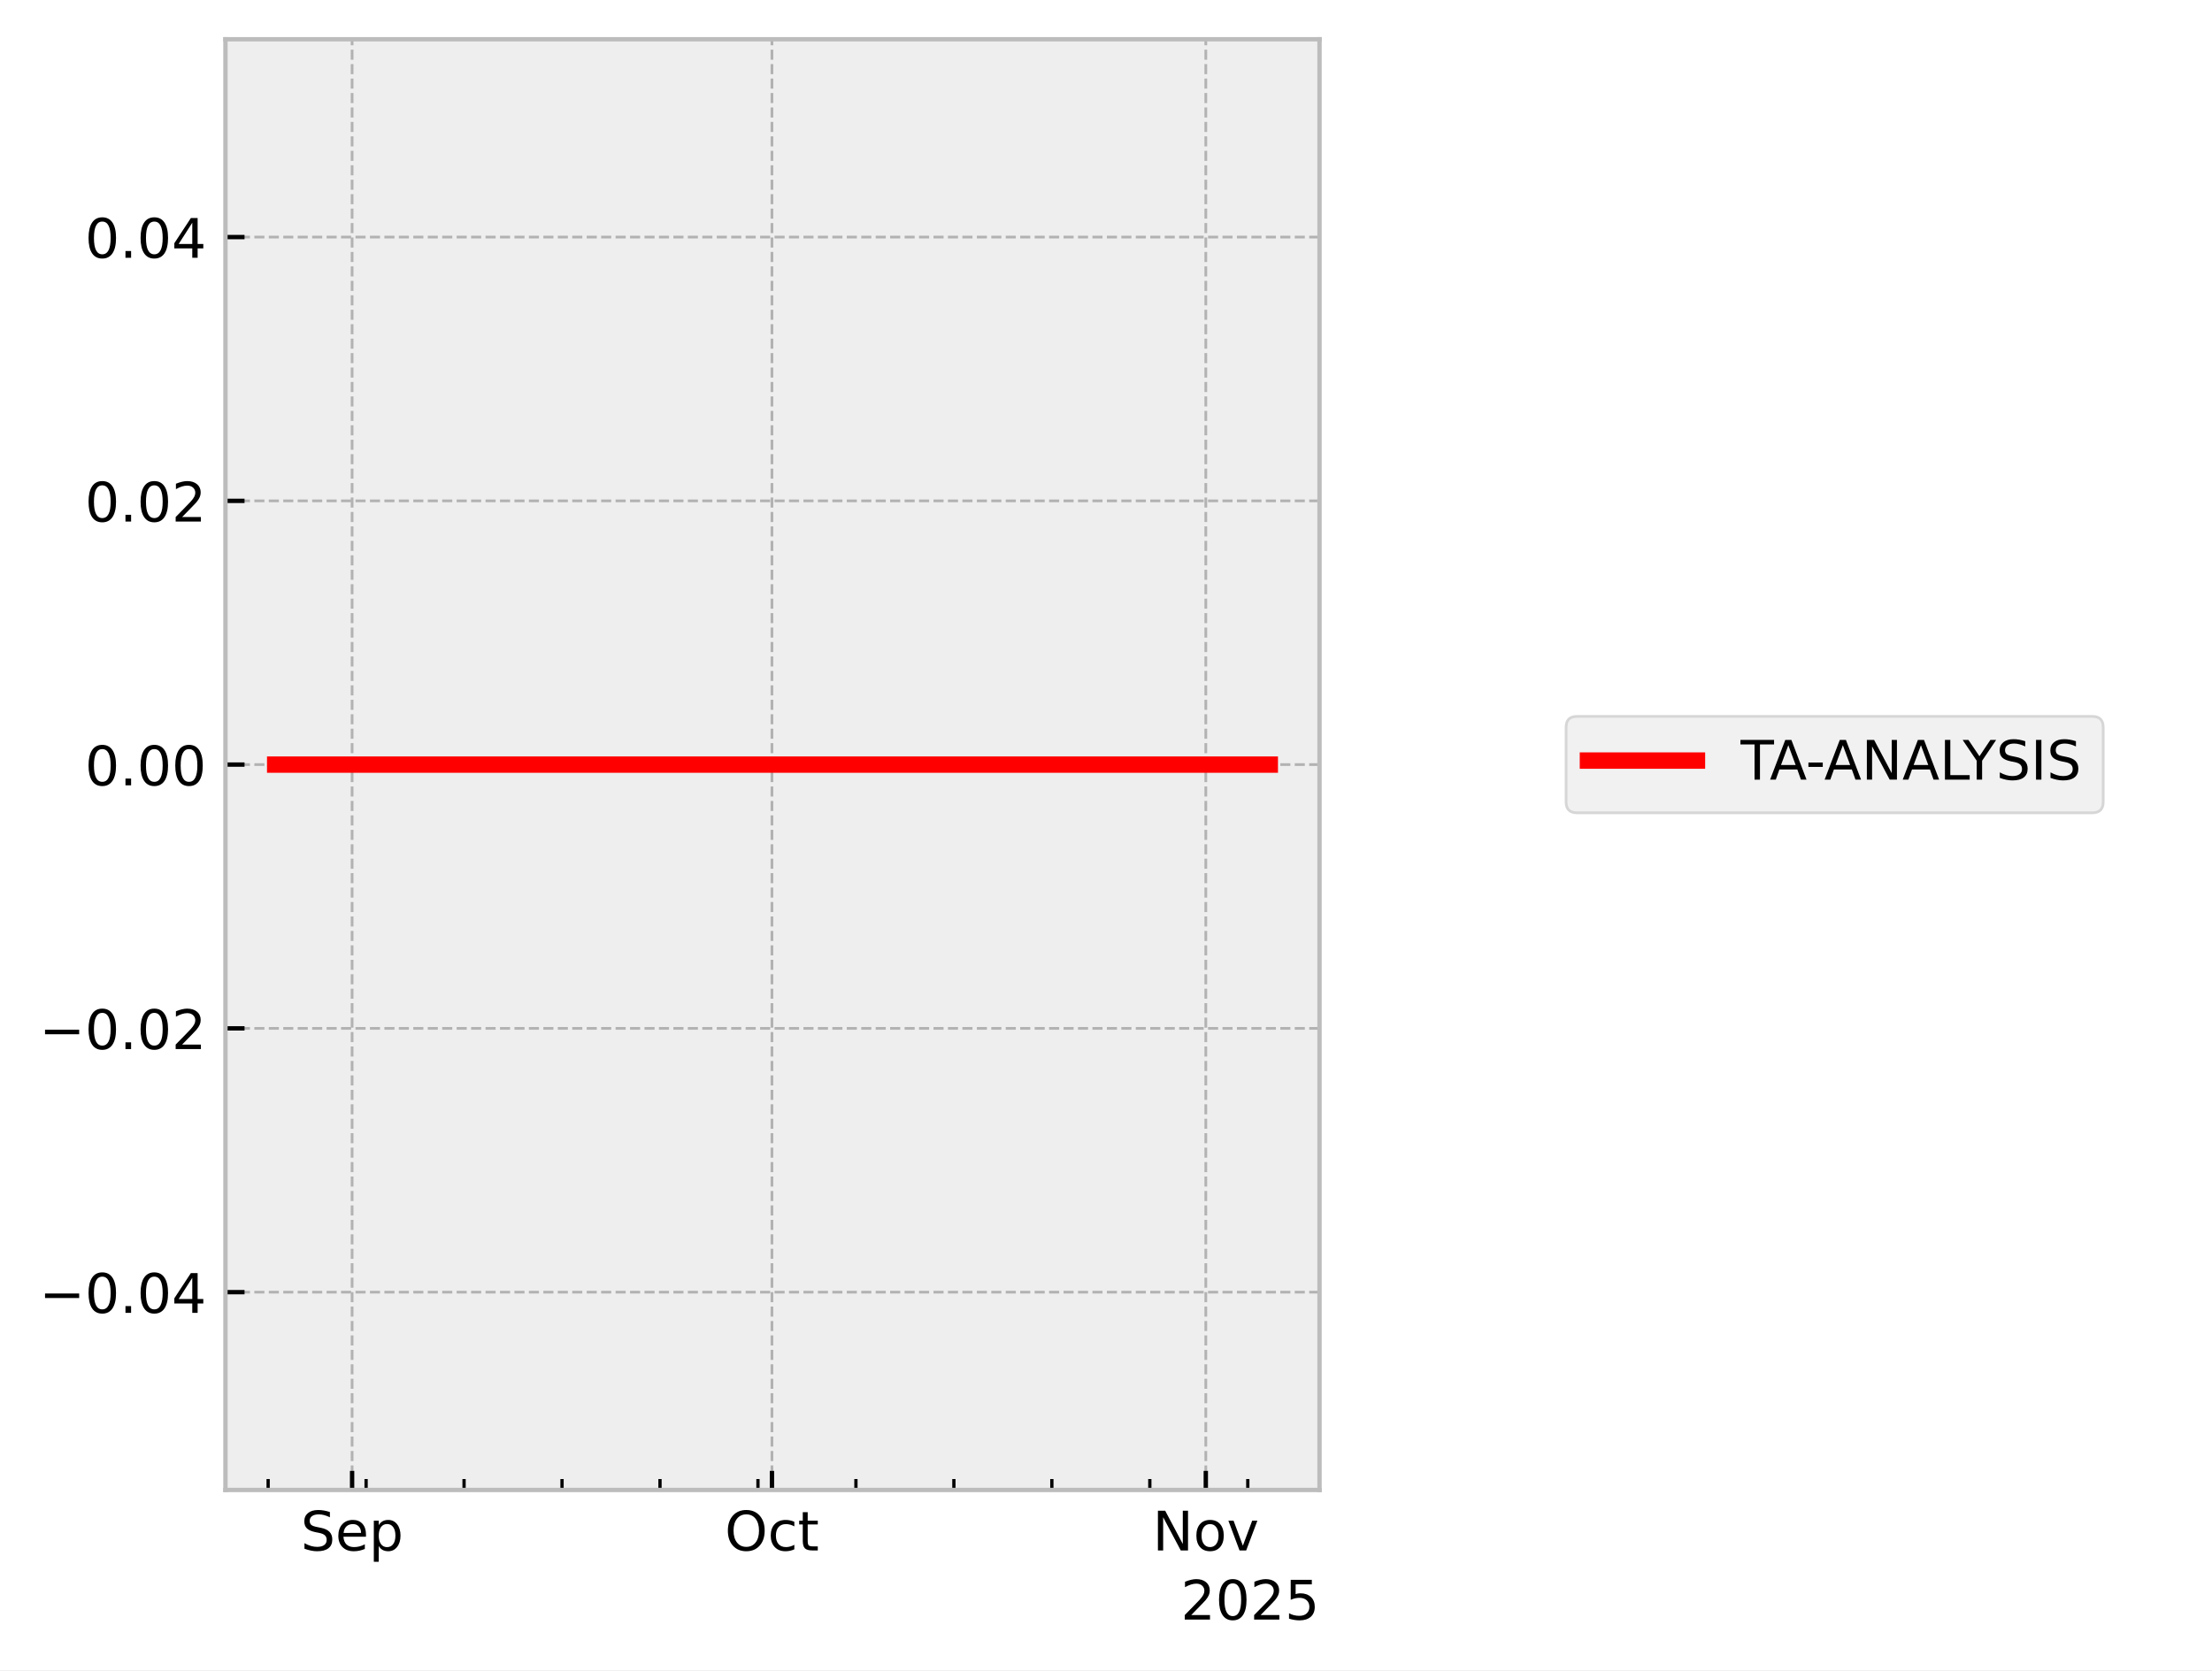
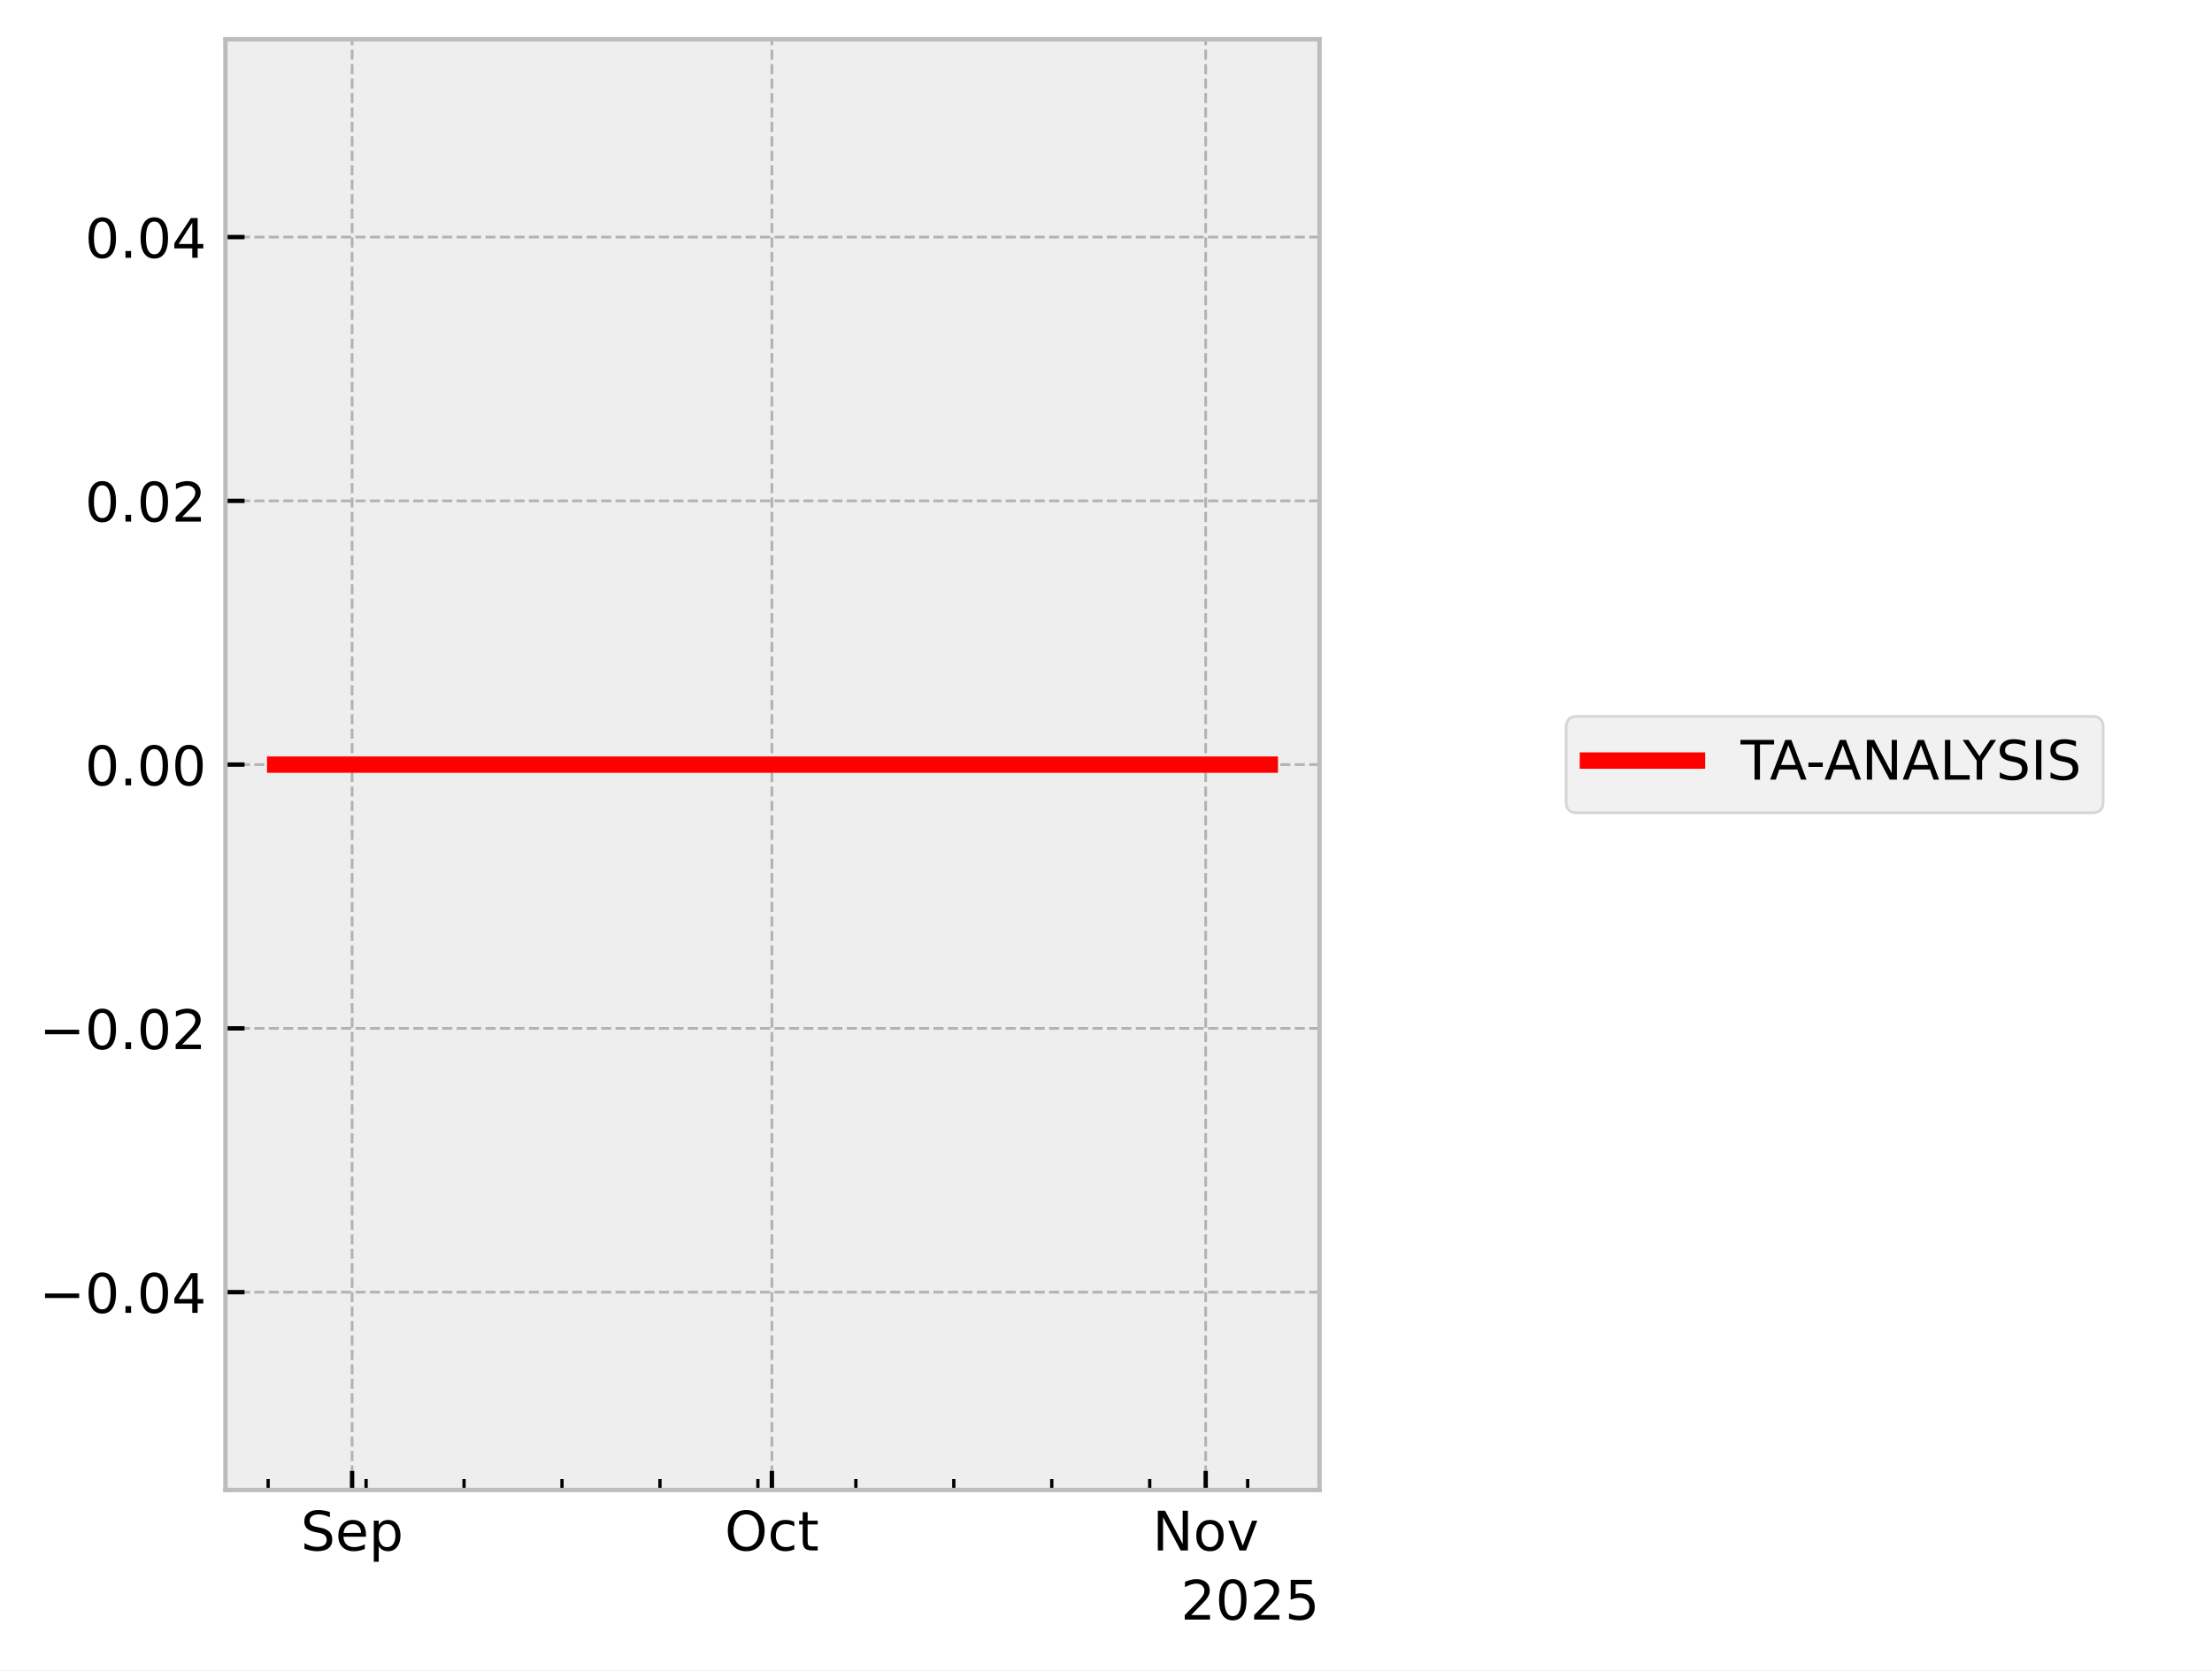
<svg xmlns="http://www.w3.org/2000/svg" xmlns:xlink="http://www.w3.org/1999/xlink" width="405.665pt" height="306.368pt" viewBox="0 0 405.665 306.368" version="1.1">
  <defs>
    <style type="text/css">*{stroke-linejoin: round; stroke-linecap: butt}</style>
  </defs>
  <g id="figure_1">
    <g id="patch_1">
      <path d="M 0 306.368  L 405.665 306.368  L 405.665 0  L 0 0  z " style="fill: #ffffff" />
    </g>
    <g id="axes_1">
      <g id="patch_2">
        <path d="M 41.345 273.312  L 241.991 273.312  L 241.991 7.2  L 41.345 7.2  z " style="fill: #eeeeee" />
      </g>
      <g id="matplotlib.axis_1">
        <g id="xtick_1">
          <g id="line2d_1">
-             <path d="M 64.573 273.312  L 64.573 7.2  " clip-path="url(#p4326c724ec)" style="fill: none; stroke-dasharray: 1.85,0.8; stroke-dashoffset: 0; stroke: #b2b2b2; stroke-width: 0.5" />
+             <path d="M 64.572 273.312  L 64.572 7.2  " clip-path="url(#pd9ff85aed7)" style="fill: none; stroke-dasharray: 1.85,0.8; stroke-dashoffset: 0; stroke: #b2b2b2; stroke-width: 0.5" />
          </g>
          <g id="line2d_2">
            <defs>
-               <path id="ma44ebec92b" d="M 0 0  L 0 -3.5  " style="stroke: #000000; stroke-width: 0.8" />
-             </defs>
-             <g>
-               <use xlink:href="#ma44ebec92b" x="64.573" y="273.312" style="stroke: #000000; stroke-width: 0.8" />
+               <path id="m1e498189b4" d="M 0 0  L 0 -3.5  " style="stroke: #000000; stroke-width: 0.8" />
+             </defs>
+             <g>
+               <use xlink:href="#m1e498189b4" x="64.572" y="273.312" style="stroke: #000000; stroke-width: 0.8" />
            </g>
          </g>
          <g id="text_1">
-             <g transform="translate(55.14825 284.4104) scale(0.1 -0.1)">
+             <g transform="translate(55.14662 284.4104) scale(0.1 -0.1)">
              <defs>
                <path id="DejaVuSans-53" d="M 3425 4513  L 3425 3897  Q 3066 4069 2747 4153  Q 2428 4238 2131 4238  Q 1616 4238 1336 4038  Q 1056 3838 1056 3469  Q 1056 3159 1242 3001  Q 1428 2844 1947 2747  L 2328 2669  Q 3034 2534 3370 2195  Q 3706 1856 3706 1288  Q 3706 609 3251 259  Q 2797 -91 1919 -91  Q 1588 -91 1214 -16  Q 841 59 441 206  L 441 856  Q 825 641 1194 531  Q 1563 422 1919 422  Q 2459 422 2753 634  Q 3047 847 3047 1241  Q 3047 1584 2836 1778  Q 2625 1972 2144 2069  L 1759 2144  Q 1053 2284 737 2584  Q 422 2884 422 3419  Q 422 4038 858 4394  Q 1294 4750 2059 4750  Q 2388 4750 2728 4690  Q 3069 4631 3425 4513  z " transform="scale(0.015625)" />
                <path id="DejaVuSans-65" d="M 3597 1894  L 3597 1613  L 953 1613  Q 991 1019 1311 708  Q 1631 397 2203 397  Q 2534 397 2845 478  Q 3156 559 3463 722  L 3463 178  Q 3153 47 2828 -22  Q 2503 -91 2169 -91  Q 1331 -91 842 396  Q 353 884 353 1716  Q 353 2575 817 3079  Q 1281 3584 2069 3584  Q 2775 3584 3186 3129  Q 3597 2675 3597 1894  z M 3022 2063  Q 3016 2534 2758 2815  Q 2500 3097 2075 3097  Q 1594 3097 1305 2825  Q 1016 2553 972 2059  L 3022 2063  z " transform="scale(0.015625)" />
                <path id="DejaVuSans-70" d="M 1159 525  L 1159 -1331  L 581 -1331  L 581 3500  L 1159 3500  L 1159 2969  Q 1341 3281 1617 3432  Q 1894 3584 2278 3584  Q 2916 3584 3314 3078  Q 3713 2572 3713 1747  Q 3713 922 3314 415  Q 2916 -91 2278 -91  Q 1894 -91 1617 61  Q 1341 213 1159 525  z M 3116 1747  Q 3116 2381 2855 2742  Q 2594 3103 2138 3103  Q 1681 3103 1420 2742  Q 1159 2381 1159 1747  Q 1159 1113 1420 752  Q 1681 391 2138 391  Q 2594 391 2855 752  Q 3116 1113 3116 1747  z " transform="scale(0.015625)" />
              </defs>
              <use xlink:href="#DejaVuSans-53" />
              <use xlink:href="#DejaVuSans-65" transform="translate(63.47656 0)" />
              <use xlink:href="#DejaVuSans-70" transform="translate(125 0)" />
            </g>
          </g>
        </g>
        <g id="xtick_2">
          <g id="line2d_3">
-             <path d="M 141.571 273.312  L 141.571 7.2  " clip-path="url(#p4326c724ec)" style="fill: none; stroke-dasharray: 1.85,0.8; stroke-dashoffset: 0; stroke: #b2b2b2; stroke-width: 0.5" />
+             <path d="M 141.56 273.312  L 141.56 7.2  " clip-path="url(#pd9ff85aed7)" style="fill: none; stroke-dasharray: 1.85,0.8; stroke-dashoffset: 0; stroke: #b2b2b2; stroke-width: 0.5" />
          </g>
          <g id="line2d_4">
            <g>
-               <use xlink:href="#ma44ebec92b" x="141.571" y="273.312" style="stroke: #000000; stroke-width: 0.8" />
+               <use xlink:href="#m1e498189b4" x="141.56" y="273.312" style="stroke: #000000; stroke-width: 0.8" />
            </g>
          </g>
          <g id="text_2">
-             <g transform="translate(132.9255 284.4104) scale(0.1 -0.1)">
+             <g transform="translate(132.915 284.4104) scale(0.1 -0.1)">
              <defs>
                <path id="DejaVuSans-4f" d="M 2522 4238  Q 1834 4238 1429 3725  Q 1025 3213 1025 2328  Q 1025 1447 1429 934  Q 1834 422 2522 422  Q 3209 422 3611 934  Q 4013 1447 4013 2328  Q 4013 3213 3611 3725  Q 3209 4238 2522 4238  z M 2522 4750  Q 3503 4750 4090 4092  Q 4678 3434 4678 2328  Q 4678 1225 4090 567  Q 3503 -91 2522 -91  Q 1538 -91 948 565  Q 359 1222 359 2328  Q 359 3434 948 4092  Q 1538 4750 2522 4750  z " transform="scale(0.015625)" />
                <path id="DejaVuSans-63" d="M 3122 3366  L 3122 2828  Q 2878 2963 2633 3030  Q 2388 3097 2138 3097  Q 1578 3097 1268 2742  Q 959 2388 959 1747  Q 959 1106 1268 751  Q 1578 397 2138 397  Q 2388 397 2633 464  Q 2878 531 3122 666  L 3122 134  Q 2881 22 2623 -34  Q 2366 -91 2075 -91  Q 1284 -91 818 406  Q 353 903 353 1747  Q 353 2603 823 3093  Q 1294 3584 2113 3584  Q 2378 3584 2631 3529  Q 2884 3475 3122 3366  z " transform="scale(0.015625)" />
                <path id="DejaVuSans-74" d="M 1172 4494  L 1172 3500  L 2356 3500  L 2356 3053  L 1172 3053  L 1172 1153  Q 1172 725 1289 603  Q 1406 481 1766 481  L 2356 481  L 2356 0  L 1766 0  Q 1100 0 847 248  Q 594 497 594 1153  L 594 3053  L 172 3053  L 172 3500  L 594 3500  L 594 4494  L 1172 4494  z " transform="scale(0.015625)" />
              </defs>
              <use xlink:href="#DejaVuSans-4f" />
              <use xlink:href="#DejaVuSans-63" transform="translate(78.71094 0)" />
              <use xlink:href="#DejaVuSans-74" transform="translate(133.6914 0)" />
            </g>
          </g>
        </g>
        <g id="xtick_3">
          <g id="line2d_5">
-             <path d="M 221.135 273.312  L 221.135 7.2  " clip-path="url(#p4326c724ec)" style="fill: none; stroke-dasharray: 1.85,0.8; stroke-dashoffset: 0; stroke: #b2b2b2; stroke-width: 0.5" />
+             <path d="M 221.115 273.312  L 221.115 7.2  " clip-path="url(#pd9ff85aed7)" style="fill: none; stroke-dasharray: 1.85,0.8; stroke-dashoffset: 0; stroke: #b2b2b2; stroke-width: 0.5" />
          </g>
          <g id="line2d_6">
            <g>
-               <use xlink:href="#ma44ebec92b" x="221.135" y="273.312" style="stroke: #000000; stroke-width: 0.8" />
+               <use xlink:href="#m1e498189b4" x="221.115" y="273.312" style="stroke: #000000; stroke-width: 0.8" />
            </g>
          </g>
          <g id="text_3">
-             <g transform="translate(211.3756 284.4104) scale(0.1 -0.1)">
+             <g transform="translate(211.3559 284.4104) scale(0.1 -0.1)">
              <defs>
                <path id="DejaVuSans-4e" d="M 628 4666  L 1478 4666  L 3547 763  L 3547 4666  L 4159 4666  L 4159 0  L 3309 0  L 1241 3903  L 1241 0  L 628 0  L 628 4666  z " transform="scale(0.015625)" />
                <path id="DejaVuSans-6f" d="M 1959 3097  Q 1497 3097 1228 2736  Q 959 2375 959 1747  Q 959 1119 1226 758  Q 1494 397 1959 397  Q 2419 397 2687 759  Q 2956 1122 2956 1747  Q 2956 2369 2687 2733  Q 2419 3097 1959 3097  z M 1959 3584  Q 2709 3584 3137 3096  Q 3566 2609 3566 1747  Q 3566 888 3137 398  Q 2709 -91 1959 -91  Q 1206 -91 779 398  Q 353 888 353 1747  Q 353 2609 779 3096  Q 1206 3584 1959 3584  z " transform="scale(0.015625)" />
                <path id="DejaVuSans-76" d="M 191 3500  L 800 3500  L 1894 563  L 2988 3500  L 3597 3500  L 2284 0  L 1503 0  L 191 3500  z " transform="scale(0.015625)" />
              </defs>
              <use xlink:href="#DejaVuSans-4e" />
              <use xlink:href="#DejaVuSans-6f" transform="translate(74.80469 0)" />
              <use xlink:href="#DejaVuSans-76" transform="translate(135.9863 0)" />
            </g>
          </g>
        </g>
        <g id="xtick_4">
          <g id="line2d_7">
            <defs>
-               <path id="ma2e0ab9a90" d="M 0 0  L 0 -2  " style="stroke: #000000; stroke-width: 0.6" />
-             </defs>
-             <g>
-               <use xlink:href="#ma2e0ab9a90" x="49.174" y="273.312" style="stroke: #000000; stroke-width: 0.6" />
+               <path id="mdb8ba3d00d" d="M 0 0  L 0 -2  " style="stroke: #000000; stroke-width: 0.6" />
+             </defs>
+             <g>
+               <use xlink:href="#mdb8ba3d00d" x="49.174" y="273.312" style="stroke: #000000; stroke-width: 0.6" />
            </g>
          </g>
        </g>
        <g id="xtick_5">
          <g id="line2d_8">
            <g>
-               <use xlink:href="#ma2e0ab9a90" x="67.14" y="273.312" style="stroke: #000000; stroke-width: 0.6" />
+               <use xlink:href="#mdb8ba3d00d" x="67.138" y="273.312" style="stroke: #000000; stroke-width: 0.6" />
            </g>
          </g>
        </g>
        <g id="xtick_6">
          <g id="line2d_9">
            <g>
-               <use xlink:href="#ma2e0ab9a90" x="85.106" y="273.312" style="stroke: #000000; stroke-width: 0.6" />
+               <use xlink:href="#mdb8ba3d00d" x="85.102" y="273.312" style="stroke: #000000; stroke-width: 0.6" />
            </g>
          </g>
        </g>
        <g id="xtick_7">
          <g id="line2d_10">
            <g>
-               <use xlink:href="#ma2e0ab9a90" x="103.072" y="273.312" style="stroke: #000000; stroke-width: 0.6" />
+               <use xlink:href="#mdb8ba3d00d" x="103.066" y="273.312" style="stroke: #000000; stroke-width: 0.6" />
            </g>
          </g>
        </g>
        <g id="xtick_8">
          <g id="line2d_11">
            <g>
-               <use xlink:href="#ma2e0ab9a90" x="121.038" y="273.312" style="stroke: #000000; stroke-width: 0.6" />
+               <use xlink:href="#mdb8ba3d00d" x="121.03" y="273.312" style="stroke: #000000; stroke-width: 0.6" />
            </g>
          </g>
        </g>
        <g id="xtick_9">
          <g id="line2d_12">
            <g>
-               <use xlink:href="#ma2e0ab9a90" x="139.004" y="273.312" style="stroke: #000000; stroke-width: 0.6" />
+               <use xlink:href="#mdb8ba3d00d" x="138.994" y="273.312" style="stroke: #000000; stroke-width: 0.6" />
            </g>
          </g>
        </g>
        <g id="xtick_10">
          <g id="line2d_13">
            <g>
-               <use xlink:href="#ma2e0ab9a90" x="156.97" y="273.312" style="stroke: #000000; stroke-width: 0.6" />
+               <use xlink:href="#mdb8ba3d00d" x="156.958" y="273.312" style="stroke: #000000; stroke-width: 0.6" />
            </g>
          </g>
        </g>
        <g id="xtick_11">
          <g id="line2d_14">
            <g>
-               <use xlink:href="#ma2e0ab9a90" x="174.936" y="273.312" style="stroke: #000000; stroke-width: 0.6" />
+               <use xlink:href="#mdb8ba3d00d" x="174.922" y="273.312" style="stroke: #000000; stroke-width: 0.6" />
            </g>
          </g>
        </g>
        <g id="xtick_12">
          <g id="line2d_15">
            <g>
-               <use xlink:href="#ma2e0ab9a90" x="192.903" y="273.312" style="stroke: #000000; stroke-width: 0.6" />
+               <use xlink:href="#mdb8ba3d00d" x="192.886" y="273.312" style="stroke: #000000; stroke-width: 0.6" />
            </g>
          </g>
        </g>
        <g id="xtick_13">
          <g id="line2d_16">
            <g>
-               <use xlink:href="#ma2e0ab9a90" x="210.869" y="273.312" style="stroke: #000000; stroke-width: 0.6" />
+               <use xlink:href="#mdb8ba3d00d" x="210.85" y="273.312" style="stroke: #000000; stroke-width: 0.6" />
            </g>
          </g>
        </g>
        <g id="xtick_14">
          <g id="line2d_17">
            <g>
-               <use xlink:href="#ma2e0ab9a90" x="228.835" y="273.312" style="stroke: #000000; stroke-width: 0.6" />
+               <use xlink:href="#mdb8ba3d00d" x="228.814" y="273.312" style="stroke: #000000; stroke-width: 0.6" />
            </g>
          </g>
        </g>
        <g id="text_4">
          <g transform="translate(216.5412 297.0886) scale(0.1 -0.1)">
            <defs>
              <path id="DejaVuSans-32" d="M 1228 531  L 3431 531  L 3431 0  L 469 0  L 469 531  Q 828 903 1448 1529  Q 2069 2156 2228 2338  Q 2531 2678 2651 2914  Q 2772 3150 2772 3378  Q 2772 3750 2511 3984  Q 2250 4219 1831 4219  Q 1534 4219 1204 4116  Q 875 4013 500 3803  L 500 4441  Q 881 4594 1212 4672  Q 1544 4750 1819 4750  Q 2544 4750 2975 4387  Q 3406 4025 3406 3419  Q 3406 3131 3298 2873  Q 3191 2616 2906 2266  Q 2828 2175 2409 1742  Q 1991 1309 1228 531  z " transform="scale(0.015625)" />
              <path id="DejaVuSans-30" d="M 2034 4250  Q 1547 4250 1301 3770  Q 1056 3291 1056 2328  Q 1056 1369 1301 889  Q 1547 409 2034 409  Q 2525 409 2770 889  Q 3016 1369 3016 2328  Q 3016 3291 2770 3770  Q 2525 4250 2034 4250  z M 2034 4750  Q 2819 4750 3233 4129  Q 3647 3509 3647 2328  Q 3647 1150 3233 529  Q 2819 -91 2034 -91  Q 1250 -91 836 529  Q 422 1150 422 2328  Q 422 3509 836 4129  Q 1250 4750 2034 4750  z " transform="scale(0.015625)" />
              <path id="DejaVuSans-35" d="M 691 4666  L 3169 4666  L 3169 4134  L 1269 4134  L 1269 2991  Q 1406 3038 1543 3061  Q 1681 3084 1819 3084  Q 2600 3084 3056 2656  Q 3513 2228 3513 1497  Q 3513 744 3044 326  Q 2575 -91 1722 -91  Q 1428 -91 1123 -41  Q 819 9 494 109  L 494 744  Q 775 591 1075 516  Q 1375 441 1709 441  Q 2250 441 2565 725  Q 2881 1009 2881 1497  Q 2881 1984 2565 2268  Q 2250 2553 1709 2553  Q 1456 2553 1204 2497  Q 953 2441 691 2322  L 691 4666  z " transform="scale(0.015625)" />
            </defs>
            <use xlink:href="#DejaVuSans-32" />
            <use xlink:href="#DejaVuSans-30" transform="translate(63.62305 0)" />
            <use xlink:href="#DejaVuSans-32" transform="translate(127.2461 0)" />
            <use xlink:href="#DejaVuSans-35" transform="translate(190.8691 0)" />
          </g>
        </g>
      </g>
      <g id="matplotlib.axis_2">
        <g id="ytick_1">
          <g id="line2d_18">
-             <path d="M 41.345 237.024  L 241.991 237.024  " clip-path="url(#p4326c724ec)" style="fill: none; stroke-dasharray: 1.85,0.8; stroke-dashoffset: 0; stroke: #b2b2b2; stroke-width: 0.5" />
+             <path d="M 41.345 237.024  L 241.991 237.024  " clip-path="url(#pd9ff85aed7)" style="fill: none; stroke-dasharray: 1.85,0.8; stroke-dashoffset: 0; stroke: #b2b2b2; stroke-width: 0.5" />
          </g>
          <g id="line2d_19">
            <defs>
-               <path id="m499922f2ab" d="M 0 0  L 3.5 0  " style="stroke: #000000; stroke-width: 0.8" />
-             </defs>
-             <g>
-               <use xlink:href="#m499922f2ab" x="41.345" y="237.024" style="stroke: #000000; stroke-width: 0.8" />
+               <path id="m5e75a945b7" d="M 0 0  L 3.5 0  " style="stroke: #000000; stroke-width: 0.8" />
+             </defs>
+             <g>
+               <use xlink:href="#m5e75a945b7" x="41.345" y="237.024" style="stroke: #000000; stroke-width: 0.8" />
            </g>
          </g>
          <g id="text_5">
            <g transform="translate(7.2 240.8232) scale(0.1 -0.1)">
              <defs>
                <path id="DejaVuSans-2212" d="M 678 2272  L 4684 2272  L 4684 1741  L 678 1741  L 678 2272  z " transform="scale(0.015625)" />
                <path id="DejaVuSans-2e" d="M 684 794  L 1344 794  L 1344 0  L 684 0  L 684 794  z " transform="scale(0.015625)" />
                <path id="DejaVuSans-34" d="M 2419 4116  L 825 1625  L 2419 1625  L 2419 4116  z M 2253 4666  L 3047 4666  L 3047 1625  L 3713 1625  L 3713 1100  L 3047 1100  L 3047 0  L 2419 0  L 2419 1100  L 313 1100  L 313 1709  L 2253 4666  z " transform="scale(0.015625)" />
              </defs>
              <use xlink:href="#DejaVuSans-2212" />
              <use xlink:href="#DejaVuSans-30" transform="translate(83.78906 0)" />
              <use xlink:href="#DejaVuSans-2e" transform="translate(147.4121 0)" />
              <use xlink:href="#DejaVuSans-30" transform="translate(179.1992 0)" />
              <use xlink:href="#DejaVuSans-34" transform="translate(242.8223 0)" />
            </g>
          </g>
        </g>
        <g id="ytick_2">
          <g id="line2d_20">
-             <path d="M 41.345 188.64  L 241.991 188.64  " clip-path="url(#p4326c724ec)" style="fill: none; stroke-dasharray: 1.85,0.8; stroke-dashoffset: 0; stroke: #b2b2b2; stroke-width: 0.5" />
+             <path d="M 41.345 188.64  L 241.991 188.64  " clip-path="url(#pd9ff85aed7)" style="fill: none; stroke-dasharray: 1.85,0.8; stroke-dashoffset: 0; stroke: #b2b2b2; stroke-width: 0.5" />
          </g>
          <g id="line2d_21">
            <g>
-               <use xlink:href="#m499922f2ab" x="41.345" y="188.64" style="stroke: #000000; stroke-width: 0.8" />
+               <use xlink:href="#m5e75a945b7" x="41.345" y="188.64" style="stroke: #000000; stroke-width: 0.8" />
            </g>
          </g>
          <g id="text_6">
            <g transform="translate(7.2 192.4392) scale(0.1 -0.1)">
              <use xlink:href="#DejaVuSans-2212" />
              <use xlink:href="#DejaVuSans-30" transform="translate(83.78906 0)" />
              <use xlink:href="#DejaVuSans-2e" transform="translate(147.4121 0)" />
              <use xlink:href="#DejaVuSans-30" transform="translate(179.1992 0)" />
              <use xlink:href="#DejaVuSans-32" transform="translate(242.8223 0)" />
            </g>
          </g>
        </g>
        <g id="ytick_3">
          <g id="line2d_22">
-             <path d="M 41.345 140.256  L 241.991 140.256  " clip-path="url(#p4326c724ec)" style="fill: none; stroke-dasharray: 1.85,0.8; stroke-dashoffset: 0; stroke: #b2b2b2; stroke-width: 0.5" />
+             <path d="M 41.345 140.256  L 241.991 140.256  " clip-path="url(#pd9ff85aed7)" style="fill: none; stroke-dasharray: 1.85,0.8; stroke-dashoffset: 0; stroke: #b2b2b2; stroke-width: 0.5" />
          </g>
          <g id="line2d_23">
            <g>
-               <use xlink:href="#m499922f2ab" x="41.345" y="140.256" style="stroke: #000000; stroke-width: 0.8" />
+               <use xlink:href="#m5e75a945b7" x="41.345" y="140.256" style="stroke: #000000; stroke-width: 0.8" />
            </g>
          </g>
          <g id="text_7">
            <g transform="translate(15.57969 144.0552) scale(0.1 -0.1)">
              <use xlink:href="#DejaVuSans-30" />
              <use xlink:href="#DejaVuSans-2e" transform="translate(63.62305 0)" />
              <use xlink:href="#DejaVuSans-30" transform="translate(95.41016 0)" />
              <use xlink:href="#DejaVuSans-30" transform="translate(159.0332 0)" />
            </g>
          </g>
        </g>
        <g id="ytick_4">
          <g id="line2d_24">
-             <path d="M 41.345 91.872  L 241.991 91.872  " clip-path="url(#p4326c724ec)" style="fill: none; stroke-dasharray: 1.85,0.8; stroke-dashoffset: 0; stroke: #b2b2b2; stroke-width: 0.5" />
+             <path d="M 41.345 91.872  L 241.991 91.872  " clip-path="url(#pd9ff85aed7)" style="fill: none; stroke-dasharray: 1.85,0.8; stroke-dashoffset: 0; stroke: #b2b2b2; stroke-width: 0.5" />
          </g>
          <g id="line2d_25">
            <g>
-               <use xlink:href="#m499922f2ab" x="41.345" y="91.872" style="stroke: #000000; stroke-width: 0.8" />
+               <use xlink:href="#m5e75a945b7" x="41.345" y="91.872" style="stroke: #000000; stroke-width: 0.8" />
            </g>
          </g>
          <g id="text_8">
            <g transform="translate(15.57969 95.67122) scale(0.1 -0.1)">
              <use xlink:href="#DejaVuSans-30" />
              <use xlink:href="#DejaVuSans-2e" transform="translate(63.62305 0)" />
              <use xlink:href="#DejaVuSans-30" transform="translate(95.41016 0)" />
              <use xlink:href="#DejaVuSans-32" transform="translate(159.0332 0)" />
            </g>
          </g>
        </g>
        <g id="ytick_5">
          <g id="line2d_26">
-             <path d="M 41.345 43.488  L 241.991 43.488  " clip-path="url(#p4326c724ec)" style="fill: none; stroke-dasharray: 1.85,0.8; stroke-dashoffset: 0; stroke: #b2b2b2; stroke-width: 0.5" />
+             <path d="M 41.345 43.488  L 241.991 43.488  " clip-path="url(#pd9ff85aed7)" style="fill: none; stroke-dasharray: 1.85,0.8; stroke-dashoffset: 0; stroke: #b2b2b2; stroke-width: 0.5" />
          </g>
          <g id="line2d_27">
            <g>
-               <use xlink:href="#m499922f2ab" x="41.345" y="43.488" style="stroke: #000000; stroke-width: 0.8" />
+               <use xlink:href="#m5e75a945b7" x="41.345" y="43.488" style="stroke: #000000; stroke-width: 0.8" />
            </g>
          </g>
          <g id="text_9">
            <g transform="translate(15.57969 47.28722) scale(0.1 -0.1)">
              <use xlink:href="#DejaVuSans-30" />
              <use xlink:href="#DejaVuSans-2e" transform="translate(63.62305 0)" />
              <use xlink:href="#DejaVuSans-30" transform="translate(95.41016 0)" />
              <use xlink:href="#DejaVuSans-34" transform="translate(159.0332 0)" />
            </g>
          </g>
        </g>
      </g>
      <g id="line2d_28">
-         <path d="M 50.466 140.256  L 50.847 140.256  L 52.862 140.256  L 53.172 140.256  L 53.275 140.256  L 53.496 140.256  L 56.178 140.256  L 58.561 140.256  L 89.42 140.256  L 91.243 140.256  L 94.248 140.256  L 101.767 140.256  L 102.262 140.256  L 104.307 140.256  L 104.703 140.256  L 106.658 140.256  L 112.102 140.256  L 129.771 140.256  L 137.517 140.256  L 156.033 140.256  L 158.805 140.256  L 176.871 140.256  L 199.805 140.256  L 201.552 140.256  L 201.697 140.256  L 209.653 140.256  L 229.8 140.256  L 232.871 140.256  " clip-path="url(#p4326c724ec)" style="fill: none; stroke: #ff0000; stroke-width: 3; stroke-linecap: square" />
+         <path d="M 50.466 140.256  L 50.847 140.256  L 52.861 140.256  L 53.172 140.256  L 53.274 140.256  L 53.495 140.256  L 56.178 140.256  L 58.561 140.256  L 89.416 140.256  L 91.239 140.256  L 94.243 140.256  L 101.762 140.256  L 102.256 140.256  L 104.301 140.256  L 104.697 140.256  L 106.651 140.256  L 112.094 140.256  L 129.762 140.256  L 137.507 140.256  L 156.021 140.256  L 158.793 140.256  L 176.856 140.256  L 199.788 140.256  L 201.535 140.256  L 201.679 140.256  L 209.635 140.256  L 229.779 140.256  L 232.871 140.256  " clip-path="url(#pd9ff85aed7)" style="fill: none; stroke: #ff0000; stroke-width: 3; stroke-linecap: square" />
      </g>
      <g id="patch_3">
        <path d="M 41.345 273.312  L 41.345 7.2  " style="fill: none; stroke: #bcbcbc; stroke-width: 0.8; stroke-linejoin: miter; stroke-linecap: square" />
      </g>
      <g id="patch_4">
        <path d="M 241.991 273.312  L 241.991 7.2  " style="fill: none; stroke: #bcbcbc; stroke-width: 0.8; stroke-linejoin: miter; stroke-linecap: square" />
      </g>
      <g id="patch_5">
        <path d="M 41.345 273.312  L 241.991 273.312  " style="fill: none; stroke: #bcbcbc; stroke-width: 0.8; stroke-linejoin: miter; stroke-linecap: square" />
      </g>
      <g id="patch_6">
        <path d="M 41.345 7.2  L 241.991 7.2  " style="fill: none; stroke: #bcbcbc; stroke-width: 0.8; stroke-linejoin: miter; stroke-linecap: square" />
      </g>
    </g>
    <g id="axes_2">
      <g id="legend_1">
        <g id="patch_7">
          <path d="M 289.213 149.095  L 383.709 149.095  Q 385.709 149.095 385.709 147.095  L 385.709 133.417  Q 385.709 131.417 383.709 131.417  L 289.213 131.417  Q 287.213 131.417 287.213 133.417  L 287.213 147.095  Q 287.213 149.095 289.213 149.095  z " style="fill: #eeeeee; opacity: 0.8; stroke: #cccccc; stroke-width: 0.5; stroke-linejoin: miter" />
        </g>
        <g id="line2d_29">
          <path d="M 291.213 139.515  L 301.213 139.515  L 311.213 139.515  " style="fill: none; stroke: #ff0000; stroke-width: 3; stroke-linecap: square" />
        </g>
        <g id="text_10">
          <g transform="translate(319.2133 143.0154) scale(0.1 -0.1)">
            <defs>
              <path id="DejaVuSans-54" d="M -19 4666  L 3928 4666  L 3928 4134  L 2272 4134  L 2272 0  L 1638 0  L 1638 4134  L -19 4134  L -19 4666  z " transform="scale(0.015625)" />
              <path id="DejaVuSans-41" d="M 2188 4044  L 1331 1722  L 3047 1722  L 2188 4044  z M 1831 4666  L 2547 4666  L 4325 0  L 3669 0  L 3244 1197  L 1141 1197  L 716 0  L 50 0  L 1831 4666  z " transform="scale(0.015625)" />
              <path id="DejaVuSans-2d" d="M 313 2009  L 1997 2009  L 1997 1497  L 313 1497  L 313 2009  z " transform="scale(0.015625)" />
              <path id="DejaVuSans-4c" d="M 628 4666  L 1259 4666  L 1259 531  L 3531 531  L 3531 0  L 628 0  L 628 4666  z " transform="scale(0.015625)" />
              <path id="DejaVuSans-59" d="M -13 4666  L 666 4666  L 1959 2747  L 3244 4666  L 3922 4666  L 2272 2222  L 2272 0  L 1638 0  L 1638 2222  L -13 4666  z " transform="scale(0.015625)" />
              <path id="DejaVuSans-49" d="M 628 4666  L 1259 4666  L 1259 0  L 628 0  L 628 4666  z " transform="scale(0.015625)" />
            </defs>
            <use xlink:href="#DejaVuSans-54" />
            <use xlink:href="#DejaVuSans-41" transform="translate(53.33398 0)" />
            <use xlink:href="#DejaVuSans-2d" transform="translate(119.4922 0)" />
            <use xlink:href="#DejaVuSans-41" transform="translate(153.3262 0)" />
            <use xlink:href="#DejaVuSans-4e" transform="translate(221.7344 0)" />
            <use xlink:href="#DejaVuSans-41" transform="translate(296.5391 0)" />
            <use xlink:href="#DejaVuSans-4c" transform="translate(364.9473 0)" />
            <use xlink:href="#DejaVuSans-59" transform="translate(407.4102 0)" />
            <use xlink:href="#DejaVuSans-53" transform="translate(468.4941 0)" />
            <use xlink:href="#DejaVuSans-49" transform="translate(531.9707 0)" />
            <use xlink:href="#DejaVuSans-53" transform="translate(561.4629 0)" />
          </g>
        </g>
      </g>
    </g>
  </g>
  <defs>
-     <clipPath id="p4326c724ec">
+     <clipPath id="pd9ff85aed7">
      <rect x="41.345" y="7.2" width="200.646" height="266.112" />
    </clipPath>
  </defs>
</svg>
